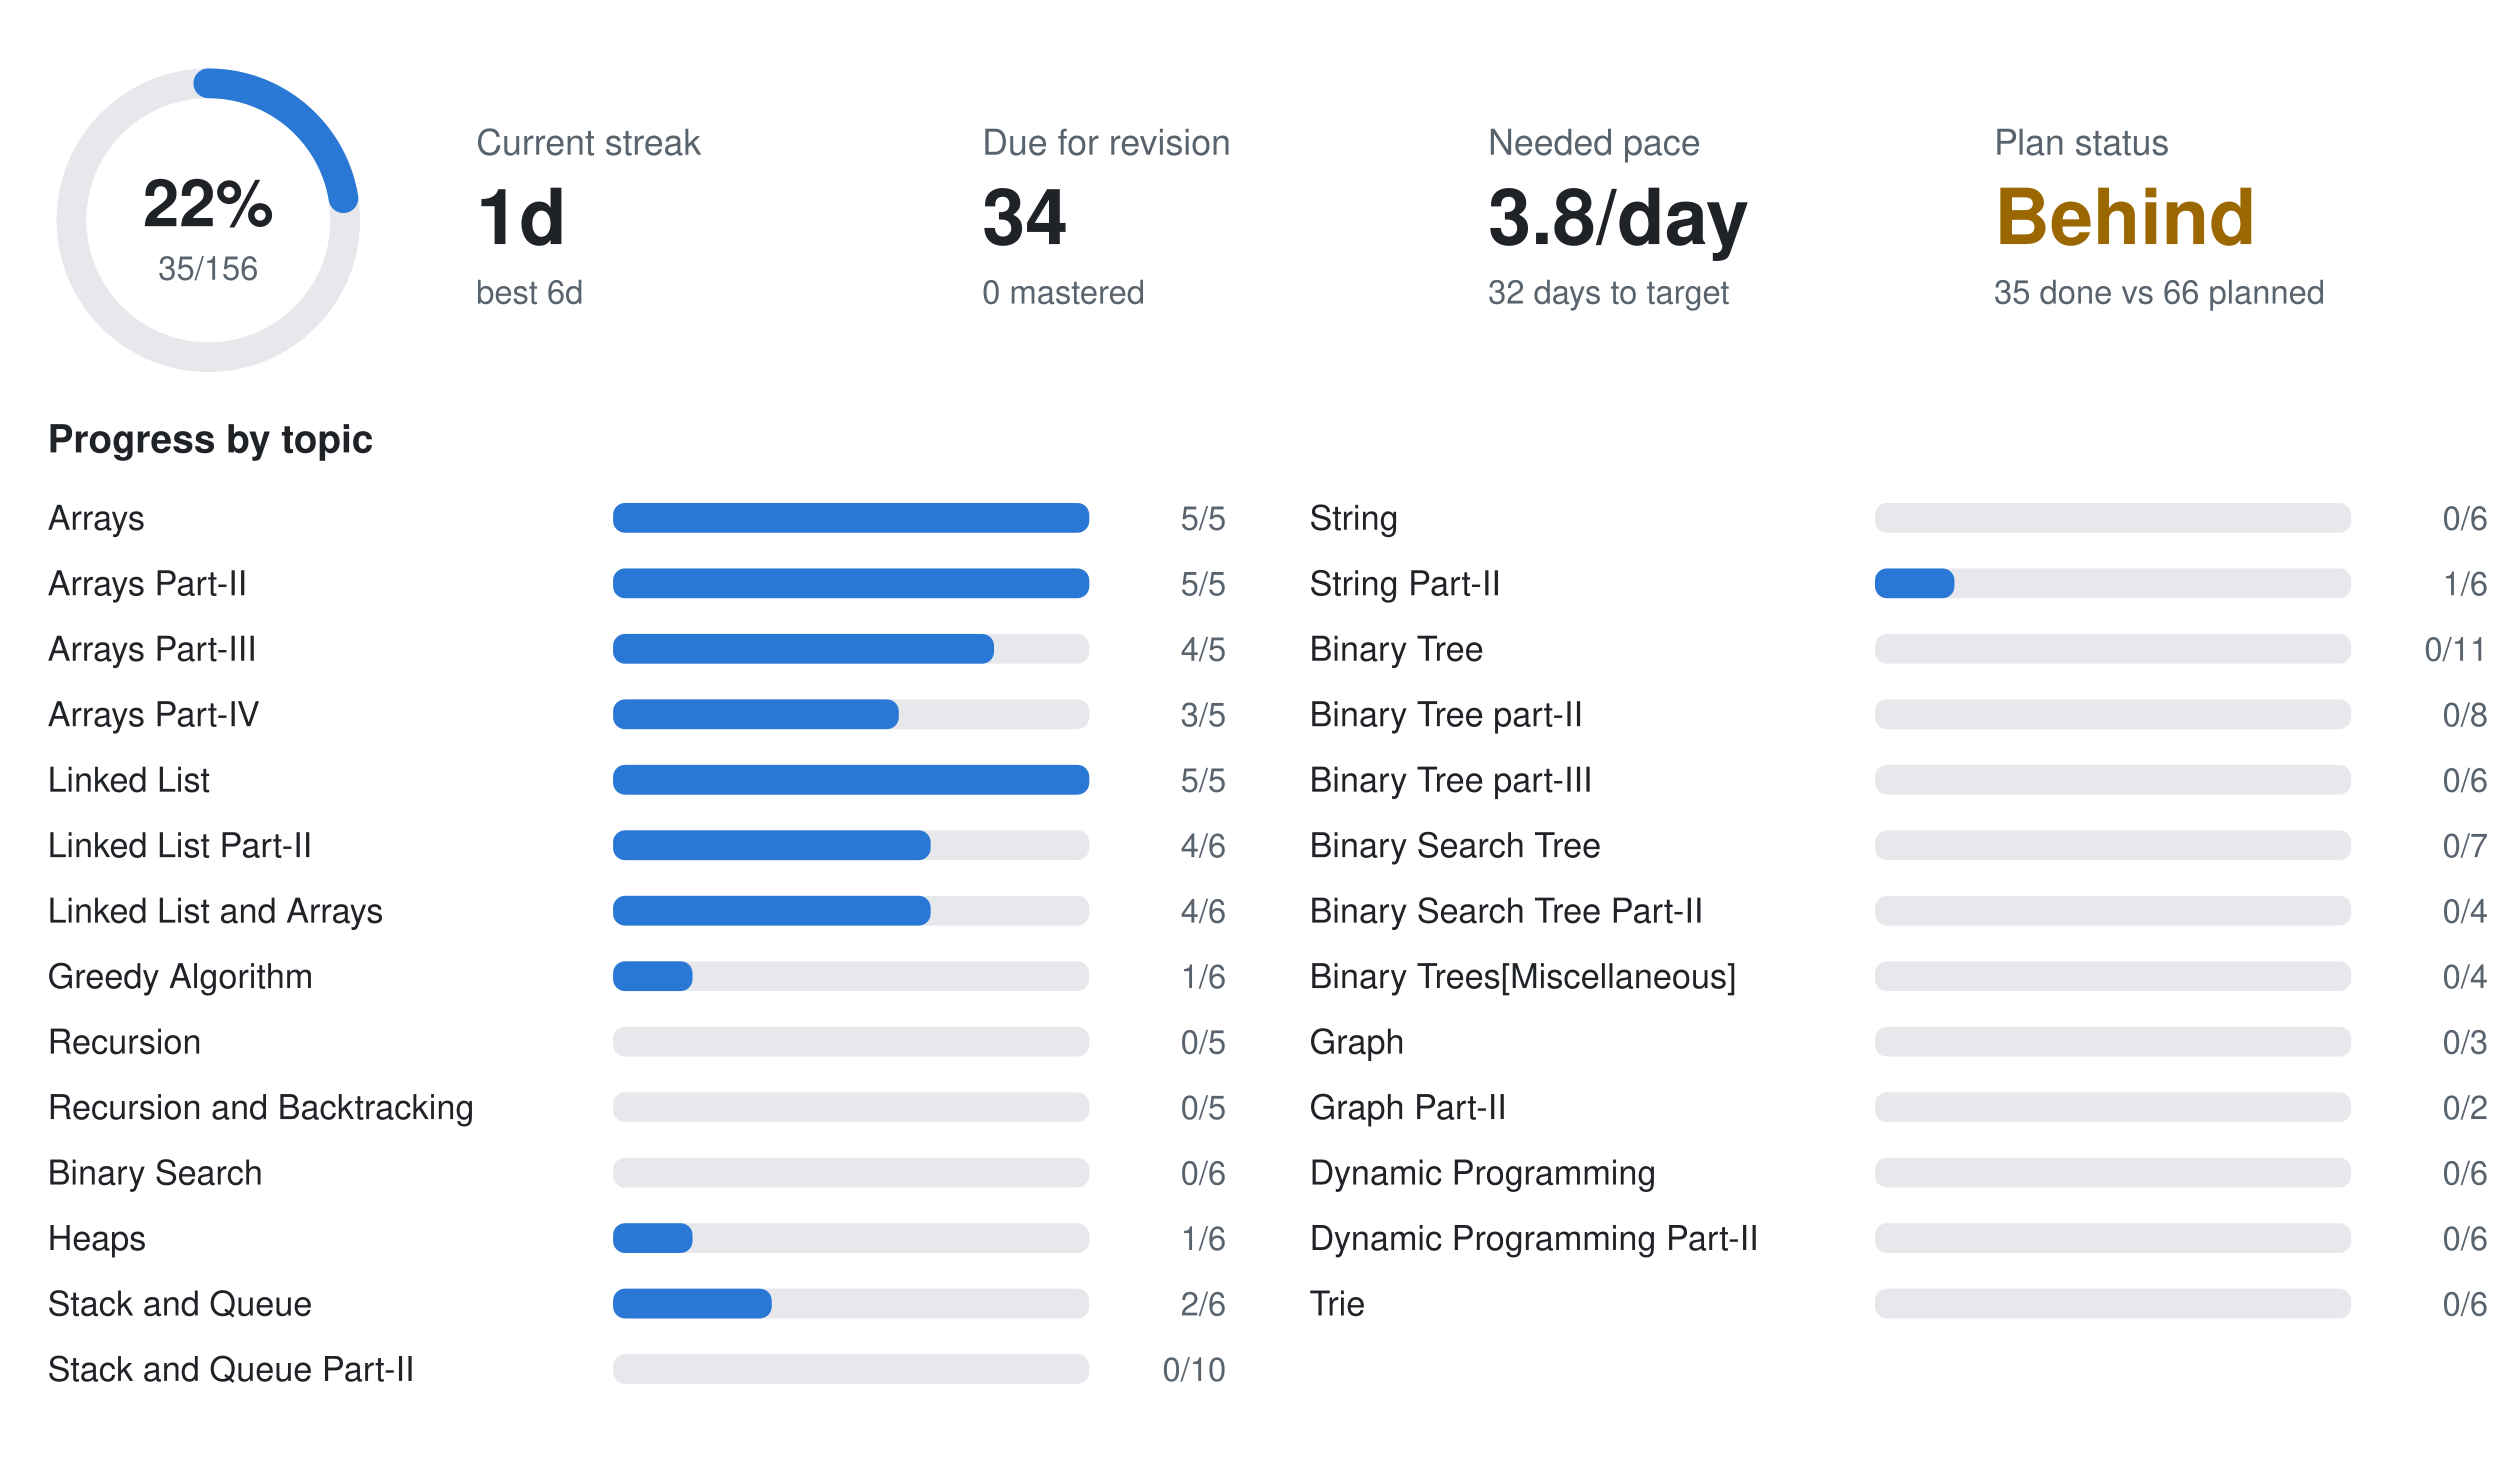
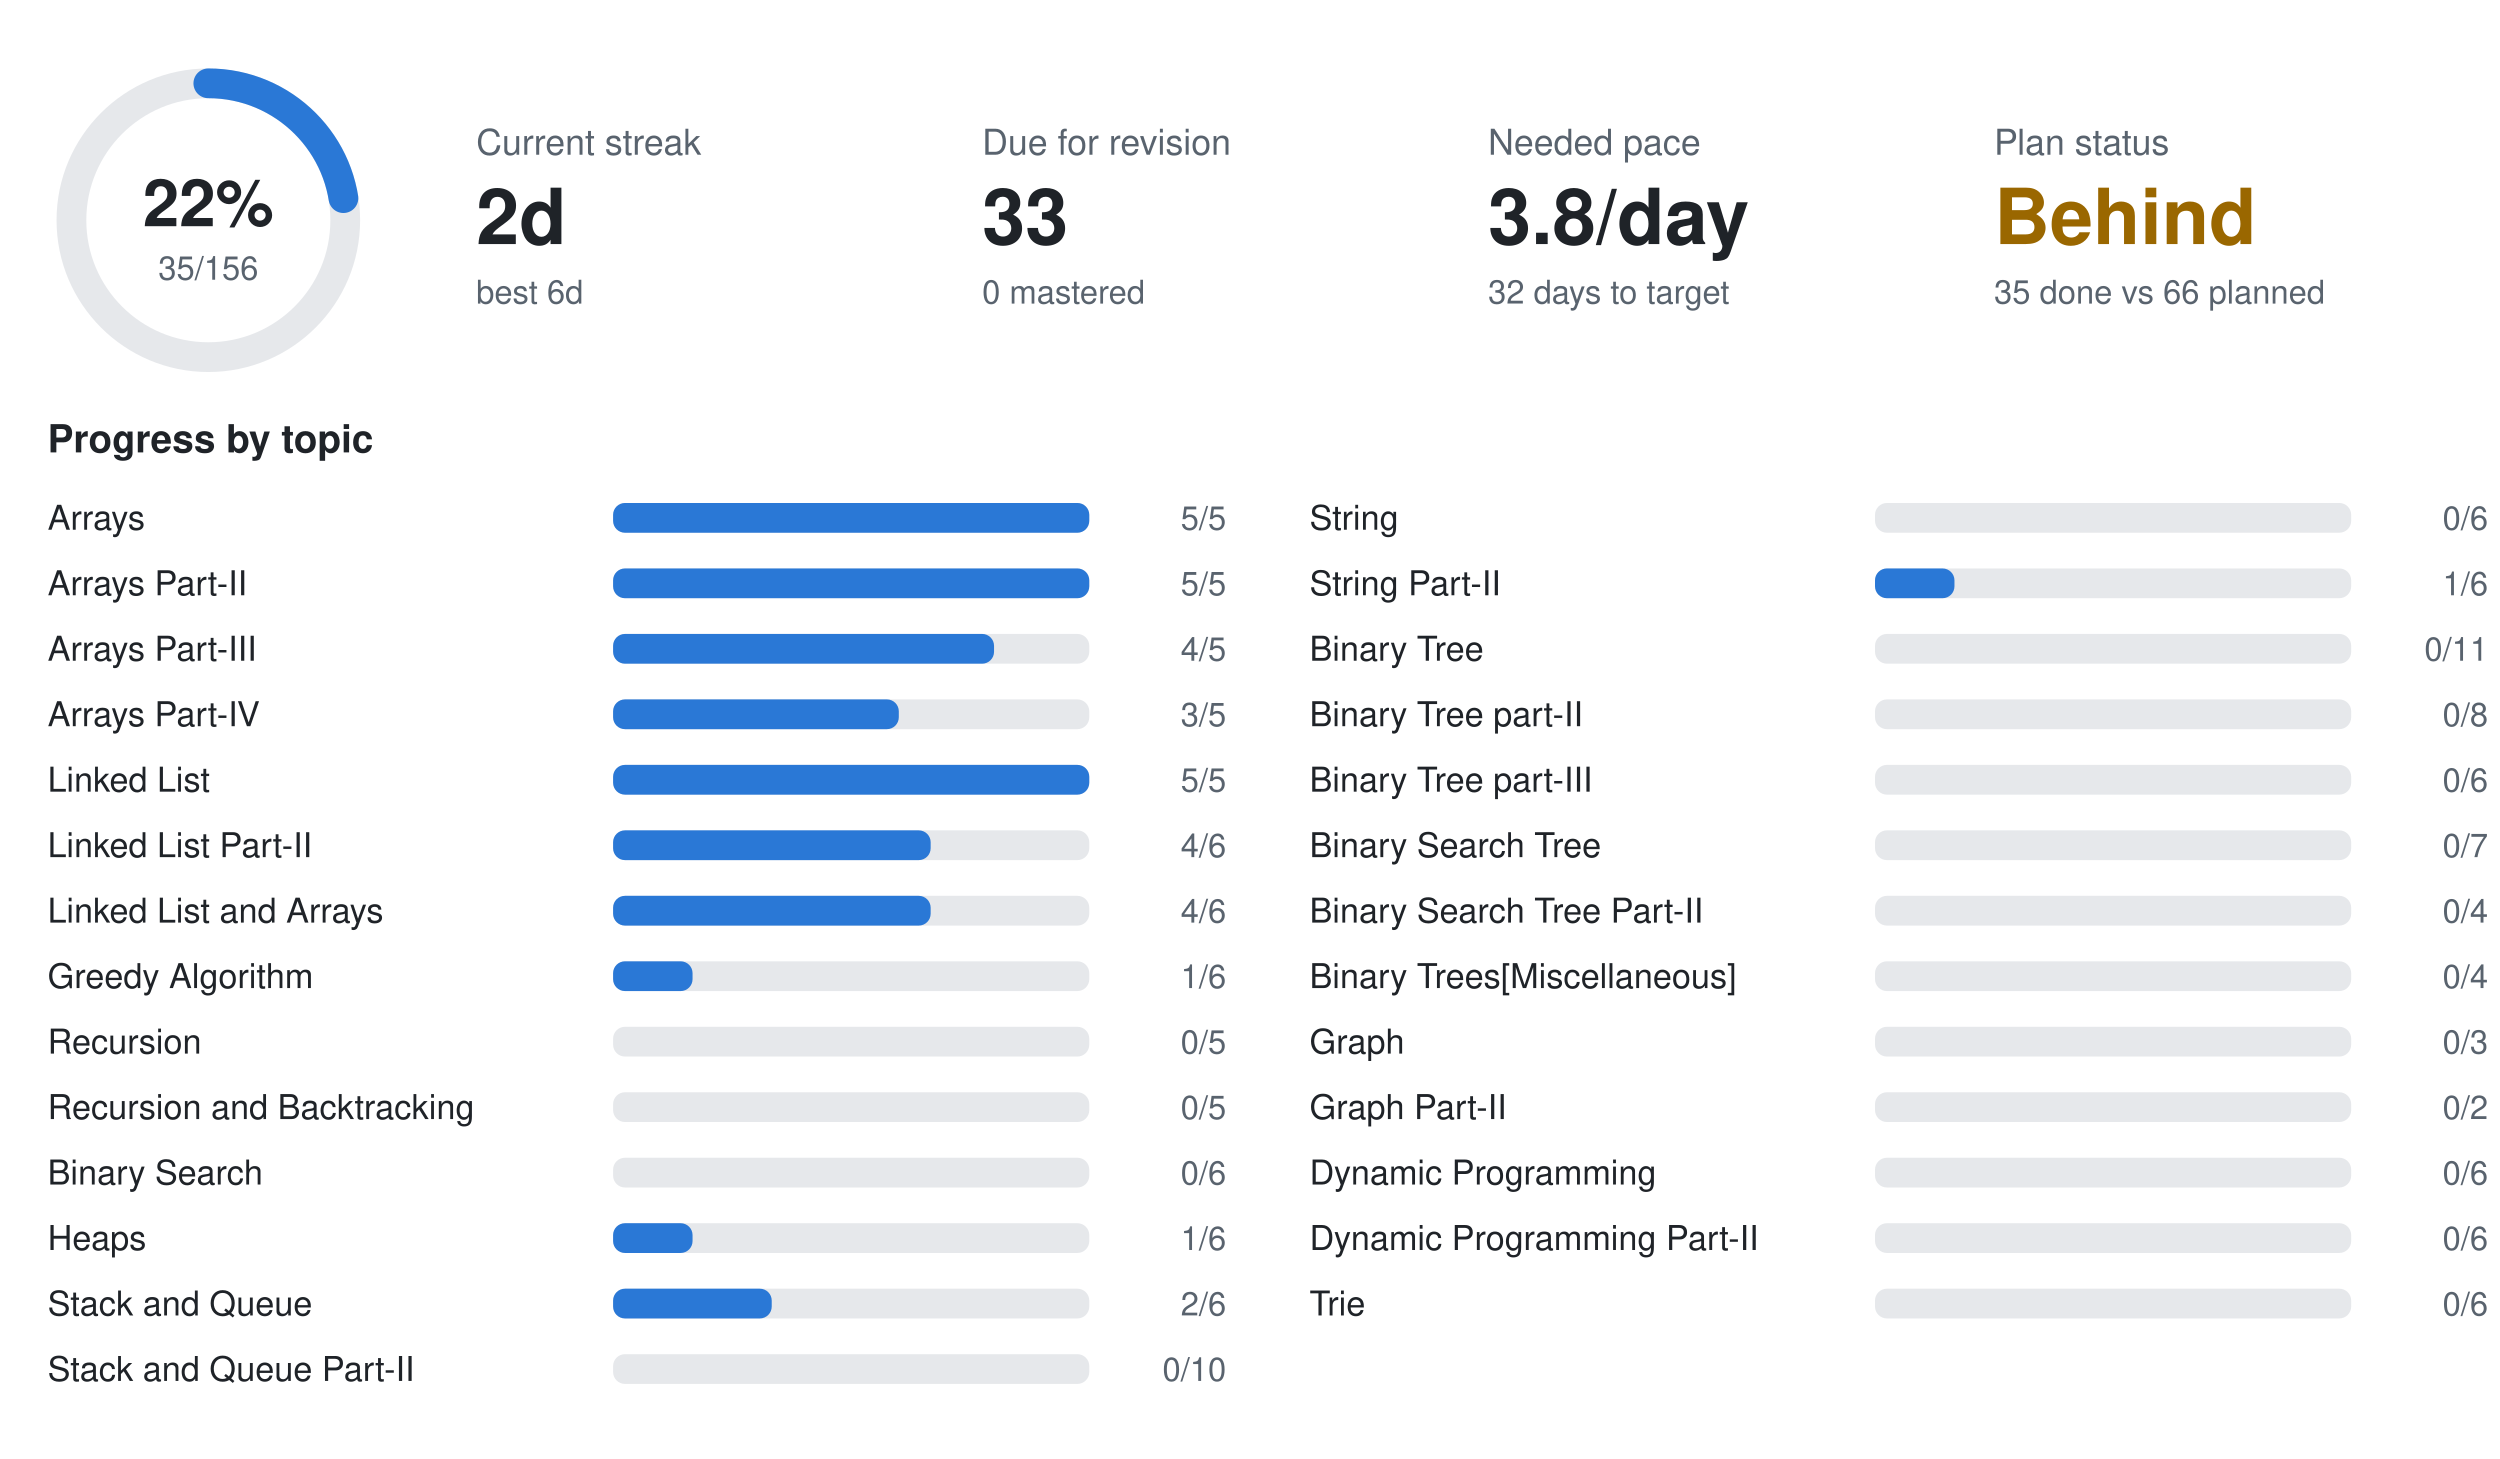
<svg xmlns="http://www.w3.org/2000/svg" width="840" height="490" viewBox="0 0 840 490" font-family="-apple-system,BlinkMacSystemFont,Segoe UI,Helvetica,Arial,sans-serif">
  <circle cx="70" cy="74" r="46" fill="none" stroke="#e6e8eb" stroke-width="10" />
  <circle cx="70" cy="74" r="46" fill="none" stroke="#2a78d6" stroke-width="10" stroke-linecap="round" stroke-dasharray="64.8 289.0" transform="rotate(-90 70 74)" />
  <text x="70" y="76" text-anchor="middle" font-size="22" font-weight="700" fill="#1f2328">22%</text>
  <text x="70" y="94" text-anchor="middle" font-size="11" fill="#59636e">35/156</text>
  <text x="160" y="52" font-size="12" fill="#59636e">Current streak</text>
-   <text x="160" y="82" font-size="26" font-weight="700" fill="#1f2328">1d</text>
+   <text x="160" y="82" font-size="26" font-weight="700" fill="#1f2328">2d</text>
  <text x="160" y="102" font-size="11" fill="#59636e">best 6d</text>
  <text x="330" y="52" font-size="12" fill="#59636e">Due for revision</text>
-   <text x="330" y="82" font-size="26" font-weight="700" fill="#1f2328">34</text>
+   <text x="330" y="82" font-size="26" font-weight="700" fill="#1f2328">33</text>
  <text x="330" y="102" font-size="11" fill="#59636e">0 mastered</text>
  <text x="500" y="52" font-size="12" fill="#59636e">Needed pace</text>
  <text x="500" y="82" font-size="26" font-weight="700" fill="#1f2328">3.8/day</text>
  <text x="500" y="102" font-size="11" fill="#59636e">32 days to target</text>
  <text x="670" y="52" font-size="12" fill="#59636e">Plan status</text>
  <text x="670" y="82" font-size="26" font-weight="700" fill="#9a6700">Behind</text>
  <text x="670" y="102" font-size="11" fill="#59636e">35 done vs 66 planned</text>
  <text x="16" y="152" font-size="13" font-weight="600" fill="#1f2328">Progress by topic</text>
  <text x="16" y="178" font-size="11.5" fill="#1f2328">Arrays</text>
  <rect x="206" y="169" width="160" height="10" rx="4" fill="#e6e8eb" />
  <rect x="206" y="169" width="160.0" height="10" rx="4" fill="#2a78d6" />
  <text x="412" y="178" text-anchor="end" font-size="11" fill="#59636e">5/5</text>
  <text x="16" y="200" font-size="11.5" fill="#1f2328">Arrays Part-II</text>
  <rect x="206" y="191" width="160" height="10" rx="4" fill="#e6e8eb" />
  <rect x="206" y="191" width="160.0" height="10" rx="4" fill="#2a78d6" />
  <text x="412" y="200" text-anchor="end" font-size="11" fill="#59636e">5/5</text>
  <text x="16" y="222" font-size="11.5" fill="#1f2328">Arrays Part-III</text>
  <rect x="206" y="213" width="160" height="10" rx="4" fill="#e6e8eb" />
  <rect x="206" y="213" width="128.0" height="10" rx="4" fill="#2a78d6" />
  <text x="412" y="222" text-anchor="end" font-size="11" fill="#59636e">4/5</text>
  <text x="16" y="244" font-size="11.5" fill="#1f2328">Arrays Part-IV</text>
  <rect x="206" y="235" width="160" height="10" rx="4" fill="#e6e8eb" />
  <rect x="206" y="235" width="96.0" height="10" rx="4" fill="#2a78d6" />
  <text x="412" y="244" text-anchor="end" font-size="11" fill="#59636e">3/5</text>
  <text x="16" y="266" font-size="11.5" fill="#1f2328">Linked List</text>
  <rect x="206" y="257" width="160" height="10" rx="4" fill="#e6e8eb" />
  <rect x="206" y="257" width="160.0" height="10" rx="4" fill="#2a78d6" />
  <text x="412" y="266" text-anchor="end" font-size="11" fill="#59636e">5/5</text>
  <text x="16" y="288" font-size="11.5" fill="#1f2328">Linked List Part-II</text>
  <rect x="206" y="279" width="160" height="10" rx="4" fill="#e6e8eb" />
  <rect x="206" y="279" width="106.7" height="10" rx="4" fill="#2a78d6" />
  <text x="412" y="288" text-anchor="end" font-size="11" fill="#59636e">4/6</text>
  <text x="16" y="310" font-size="11.5" fill="#1f2328">Linked List and Arrays</text>
  <rect x="206" y="301" width="160" height="10" rx="4" fill="#e6e8eb" />
  <rect x="206" y="301" width="106.7" height="10" rx="4" fill="#2a78d6" />
  <text x="412" y="310" text-anchor="end" font-size="11" fill="#59636e">4/6</text>
  <text x="16" y="332" font-size="11.5" fill="#1f2328">Greedy Algorithm</text>
  <rect x="206" y="323" width="160" height="10" rx="4" fill="#e6e8eb" />
  <rect x="206" y="323" width="26.7" height="10" rx="4" fill="#2a78d6" />
  <text x="412" y="332" text-anchor="end" font-size="11" fill="#59636e">1/6</text>
  <text x="16" y="354" font-size="11.5" fill="#1f2328">Recursion</text>
  <rect x="206" y="345" width="160" height="10" rx="4" fill="#e6e8eb" />
  <text x="412" y="354" text-anchor="end" font-size="11" fill="#59636e">0/5</text>
  <text x="16" y="376" font-size="11.5" fill="#1f2328">Recursion and Backtracking</text>
  <rect x="206" y="367" width="160" height="10" rx="4" fill="#e6e8eb" />
  <text x="412" y="376" text-anchor="end" font-size="11" fill="#59636e">0/5</text>
  <text x="16" y="398" font-size="11.5" fill="#1f2328">Binary Search</text>
  <rect x="206" y="389" width="160" height="10" rx="4" fill="#e6e8eb" />
  <text x="412" y="398" text-anchor="end" font-size="11" fill="#59636e">0/6</text>
  <text x="16" y="420" font-size="11.5" fill="#1f2328">Heaps</text>
  <rect x="206" y="411" width="160" height="10" rx="4" fill="#e6e8eb" />
  <rect x="206" y="411" width="26.7" height="10" rx="4" fill="#2a78d6" />
  <text x="412" y="420" text-anchor="end" font-size="11" fill="#59636e">1/6</text>
  <text x="16" y="442" font-size="11.5" fill="#1f2328">Stack and Queue</text>
  <rect x="206" y="433" width="160" height="10" rx="4" fill="#e6e8eb" />
  <rect x="206" y="433" width="53.3" height="10" rx="4" fill="#2a78d6" />
  <text x="412" y="442" text-anchor="end" font-size="11" fill="#59636e">2/6</text>
  <text x="16" y="464" font-size="11.5" fill="#1f2328">Stack and Queue Part-II</text>
  <rect x="206" y="455" width="160" height="10" rx="4" fill="#e6e8eb" />
  <text x="412" y="464" text-anchor="end" font-size="11" fill="#59636e">0/10</text>
  <text x="440" y="178" font-size="11.5" fill="#1f2328">String</text>
  <rect x="630" y="169" width="160" height="10" rx="4" fill="#e6e8eb" />
  <text x="836" y="178" text-anchor="end" font-size="11" fill="#59636e">0/6</text>
  <text x="440" y="200" font-size="11.5" fill="#1f2328">String Part-II</text>
  <rect x="630" y="191" width="160" height="10" rx="4" fill="#e6e8eb" />
  <rect x="630" y="191" width="26.7" height="10" rx="4" fill="#2a78d6" />
  <text x="836" y="200" text-anchor="end" font-size="11" fill="#59636e">1/6</text>
  <text x="440" y="222" font-size="11.5" fill="#1f2328">Binary Tree</text>
  <rect x="630" y="213" width="160" height="10" rx="4" fill="#e6e8eb" />
  <text x="836" y="222" text-anchor="end" font-size="11" fill="#59636e">0/11</text>
  <text x="440" y="244" font-size="11.5" fill="#1f2328">Binary Tree part-II</text>
  <rect x="630" y="235" width="160" height="10" rx="4" fill="#e6e8eb" />
  <text x="836" y="244" text-anchor="end" font-size="11" fill="#59636e">0/8</text>
  <text x="440" y="266" font-size="11.5" fill="#1f2328">Binary Tree part-III</text>
  <rect x="630" y="257" width="160" height="10" rx="4" fill="#e6e8eb" />
  <text x="836" y="266" text-anchor="end" font-size="11" fill="#59636e">0/6</text>
  <text x="440" y="288" font-size="11.5" fill="#1f2328">Binary Search Tree</text>
  <rect x="630" y="279" width="160" height="10" rx="4" fill="#e6e8eb" />
  <text x="836" y="288" text-anchor="end" font-size="11" fill="#59636e">0/7</text>
  <text x="440" y="310" font-size="11.5" fill="#1f2328">Binary Search Tree Part-II</text>
  <rect x="630" y="301" width="160" height="10" rx="4" fill="#e6e8eb" />
  <text x="836" y="310" text-anchor="end" font-size="11" fill="#59636e">0/4</text>
  <text x="440" y="332" font-size="11.5" fill="#1f2328">Binary Trees[Miscellaneous]</text>
  <rect x="630" y="323" width="160" height="10" rx="4" fill="#e6e8eb" />
  <text x="836" y="332" text-anchor="end" font-size="11" fill="#59636e">0/4</text>
  <text x="440" y="354" font-size="11.5" fill="#1f2328">Graph</text>
  <rect x="630" y="345" width="160" height="10" rx="4" fill="#e6e8eb" />
  <text x="836" y="354" text-anchor="end" font-size="11" fill="#59636e">0/3</text>
  <text x="440" y="376" font-size="11.5" fill="#1f2328">Graph Part-II</text>
  <rect x="630" y="367" width="160" height="10" rx="4" fill="#e6e8eb" />
  <text x="836" y="376" text-anchor="end" font-size="11" fill="#59636e">0/2</text>
  <text x="440" y="398" font-size="11.5" fill="#1f2328">Dynamic Programming</text>
  <rect x="630" y="389" width="160" height="10" rx="4" fill="#e6e8eb" />
  <text x="836" y="398" text-anchor="end" font-size="11" fill="#59636e">0/6</text>
  <text x="440" y="420" font-size="11.5" fill="#1f2328">Dynamic Programming Part-II</text>
  <rect x="630" y="411" width="160" height="10" rx="4" fill="#e6e8eb" />
  <text x="836" y="420" text-anchor="end" font-size="11" fill="#59636e">0/6</text>
  <text x="440" y="442" font-size="11.5" fill="#1f2328">Trie</text>
  <rect x="630" y="433" width="160" height="10" rx="4" fill="#e6e8eb" />
  <text x="836" y="442" text-anchor="end" font-size="11" fill="#59636e">0/6</text>
</svg>
